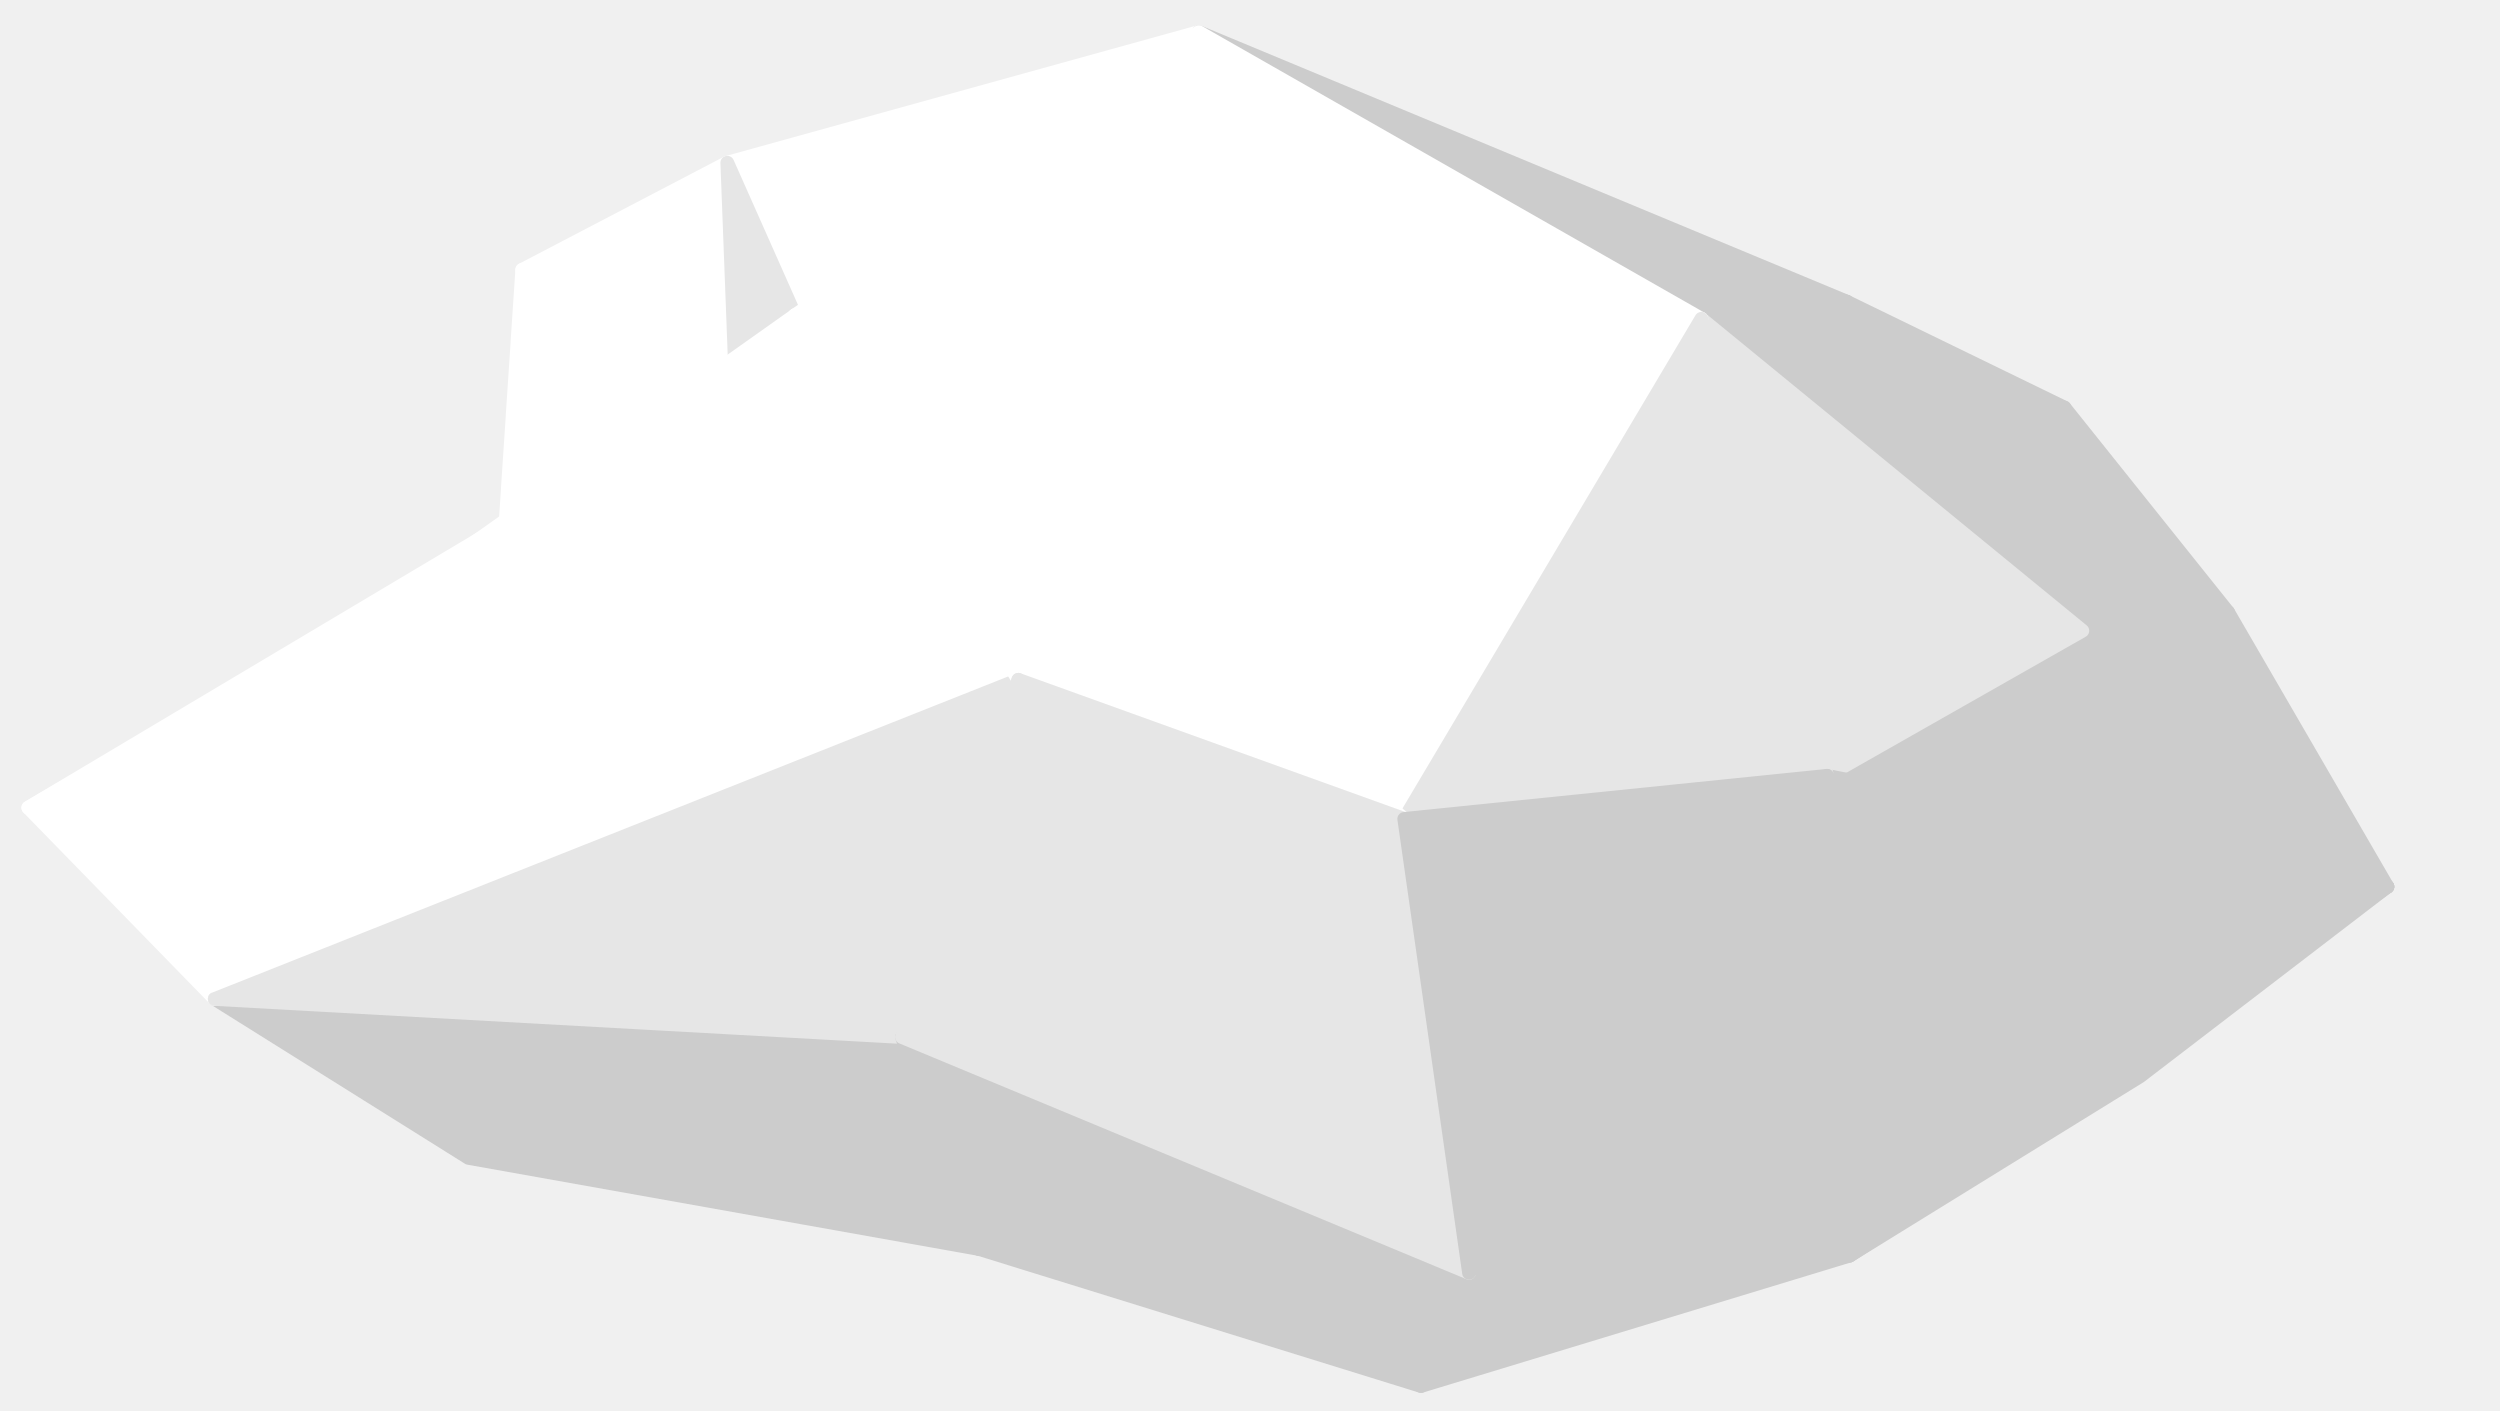
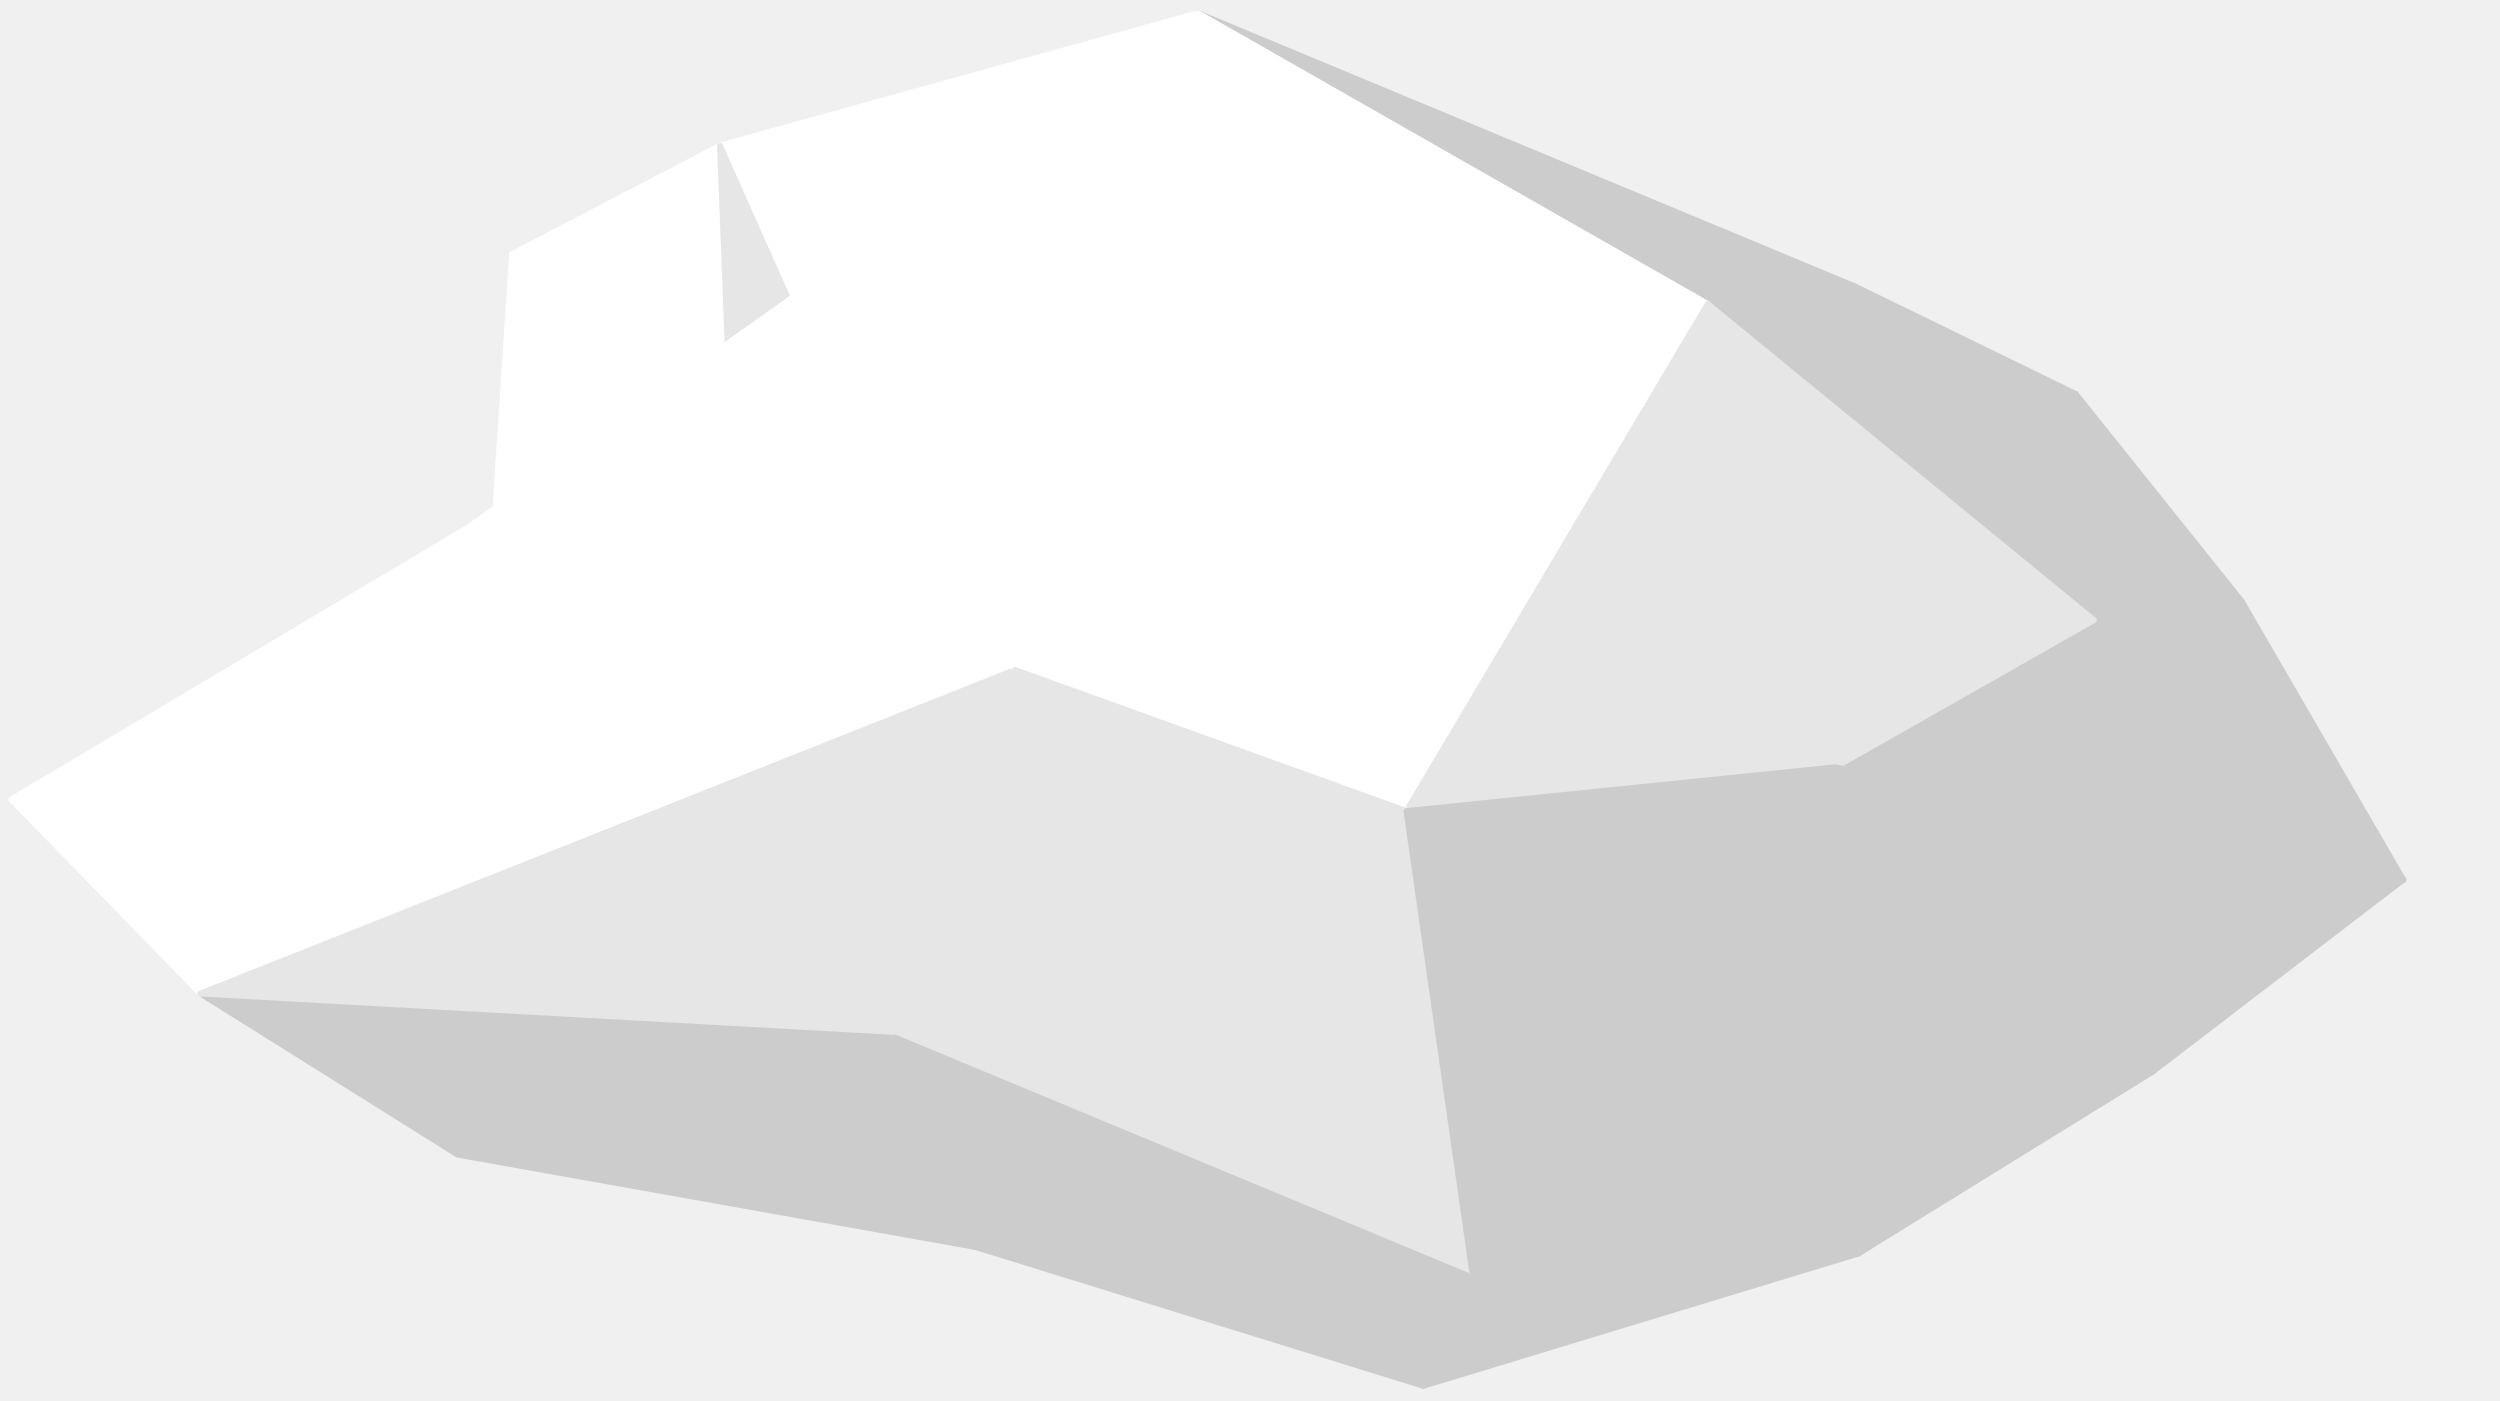
- <svg xmlns="http://www.w3.org/2000/svg" width="218" height="123" viewBox="0 0 218 123">
-   <polygon fill="#FFFFFF" stroke="#FFFFFF" stroke-width="1.2" stroke-linejoin="round" points="45.54,23.53 63.42,14.19 64.16,33.69" />
-   <polygon fill="#FFFFFF" stroke="#FFFFFF" stroke-width="1.2" stroke-linejoin="round" points="43.69,51.66 45.54,23.53 64.16,33.69" />
-   <polygon fill="#CCCCCC" stroke="#CCCCCC" stroke-width="1.2" stroke-linejoin="round" points="180.02,35.54 172.21,42.83 161.03,26.30" />
-   <polygon fill="#CCCCCC" stroke="#CCCCCC" stroke-width="1.2" stroke-linejoin="round" points="180.02,35.54 194.29,53.38 172.21,42.83" />
-   <polygon fill="#FFFFFF" stroke="#FFFFFF" stroke-width="1.2" stroke-linejoin="round" points="63.42,14.19 104.53,2.80 69.33,27.49" />
-   <polygon fill="#CCCCCC" stroke="#CCCCCC" stroke-width="1.2" stroke-linejoin="round" points="104.53,2.80 161.03,26.30 148.36,27.80" />
-   <polygon fill="#CCCCCC" stroke="#CCCCCC" stroke-width="1.2" stroke-linejoin="round" points="161.03,26.30 172.21,42.83 148.36,27.80" />
-   <polygon fill="#E6E6E6" stroke="#E6E6E6" stroke-width="1.2" stroke-linejoin="round" points="64.16,33.69 63.42,14.19 69.33,27.49" />
-   <polygon fill="#CCCCCC" stroke="#CCCCCC" stroke-width="1.2" stroke-linejoin="round" points="194.29,53.38 208.18,77.32 172.21,42.83" />
-   <polygon fill="#FFFFFF" stroke="#FFFFFF" stroke-width="1.2" stroke-linejoin="round" points="104.53,2.80 148.36,27.80 69.33,27.49" />
-   <polygon fill="#CCCCCC" stroke="#CCCCCC" stroke-width="1.2" stroke-linejoin="round" points="186.60,93.86 161.29,109.49 208.18,77.32" />
-   <polygon fill="#CCCCCC" stroke="#CCCCCC" stroke-width="1.2" stroke-linejoin="round" points="208.18,77.32 181.58,55.00 172.21,42.83" />
-   <polygon fill="#FFFFFF" stroke="#FFFFFF" stroke-width="1.2" stroke-linejoin="round" points="2.47,70.43 64.16,33.69 37.15,50.29" />
-   <polygon fill="#CCCCCC" stroke="#CCCCCC" stroke-width="1.2" stroke-linejoin="round" points="172.21,42.83 181.58,55.00 148.36,27.80" />
-   <polygon fill="#CCCCCC" stroke="#CCCCCC" stroke-width="1.2" stroke-linejoin="round" points="85.41,108.92 40.86,100.97 18.73,87.11" />
-   <polygon fill="#FFFFFF" stroke="#FFFFFF" stroke-width="1.2" stroke-linejoin="round" points="18.73,87.11 2.47,70.43 37.15,50.29" />
-   <polygon fill="#FFFFFF" stroke="#FFFFFF" stroke-width="1.2" stroke-linejoin="round" points="48.60,59.77 37.15,50.29 69.33,27.49" />
-   <polygon fill="#FFFFFF" stroke="#FFFFFF" stroke-width="1.2" stroke-linejoin="round" points="18.73,87.11 37.15,50.29 48.60,59.77" />
-   <polygon fill="#CCCCCC" stroke="#CCCCCC" stroke-width="1.2" stroke-linejoin="round" points="208.18,77.32 159.32,67.65 181.58,55.00" />
-   <polygon fill="#E6E6E6" stroke="#E6E6E6" stroke-width="1.2" stroke-linejoin="round" points="181.58,55.00 159.32,67.65 148.36,27.80" />
-   <polygon fill="#CCCCCC" stroke="#CCCCCC" stroke-width="1.2" stroke-linejoin="round" points="85.41,108.92 18.73,87.11 78.65,90.43" />
-   <polygon fill="#FFFFFF" stroke="#FFFFFF" stroke-width="1.2" stroke-linejoin="round" points="88.80,59.28 48.60,59.77 69.33,27.49" />
-   <polygon fill="#CCCCCC" stroke="#CCCCCC" stroke-width="1.2" stroke-linejoin="round" points="208.18,77.32 179.41,97.66 159.32,67.65" />
-   <polygon fill="#FFFFFF" stroke="#FFFFFF" stroke-width="1.2" stroke-linejoin="round" points="18.73,87.11 48.60,59.77 88.80,59.28" />
-   <polygon fill="#FFFFFF" stroke="#FFFFFF" stroke-width="1.2" stroke-linejoin="round" points="122.45,71.41 69.33,27.49 148.36,27.80" />
-   <polygon fill="#CCCCCC" stroke="#CCCCCC" stroke-width="1.2" stroke-linejoin="round" points="123.91,120.86 85.41,108.92 128.10,110.99" />
-   <polygon fill="#CCCCCC" stroke="#CCCCCC" stroke-width="1.2" stroke-linejoin="round" points="161.29,109.49 123.91,120.86 128.10,110.99" />
-   <polygon fill="#E6E6E6" stroke="#E6E6E6" stroke-width="1.2" stroke-linejoin="round" points="78.65,90.43 18.73,87.11 88.80,59.28" />
-   <polygon fill="#CCCCCC" stroke="#CCCCCC" stroke-width="1.2" stroke-linejoin="round" points="85.41,108.92 78.65,90.43 128.10,110.99" />
-   <polygon fill="#CCCCCC" stroke="#CCCCCC" stroke-width="1.2" stroke-linejoin="round" points="161.29,109.49 128.10,110.99 179.41,97.66" />
-   <polygon fill="#E6E6E6" stroke="#E6E6E6" stroke-width="1.2" stroke-linejoin="round" points="159.32,67.65 122.45,71.41 148.36,27.80" />
-   <polygon fill="#FFFFFF" stroke="#FFFFFF" stroke-width="1.2" stroke-linejoin="round" points="122.45,71.41 88.80,59.28 69.33,27.49" />
-   <polygon fill="#E6E6E6" stroke="#E6E6E6" stroke-width="1.2" stroke-linejoin="round" points="128.10,110.99 78.65,90.43 88.80,59.28" />
-   <polygon fill="#CCCCCC" stroke="#CCCCCC" stroke-width="1.2" stroke-linejoin="round" points="179.41,97.66 128.10,110.99 159.32,67.65" />
-   <polygon fill="#E6E6E6" stroke="#E6E6E6" stroke-width="1.2" stroke-linejoin="round" points="128.10,110.99 88.80,59.28 122.45,71.41" />
-   <polygon fill="#CCCCCC" stroke="#CCCCCC" stroke-width="1.2" stroke-linejoin="round" points="128.10,110.99 122.45,71.41 159.32,67.65" />
+ <svg xmlns="http://www.w3.org/2000/svg" width="516" height="289" viewBox="0 0 516 289">
+   <polygon fill="#FFFFFF" stroke="#FFFFFF" stroke-width="1.2" stroke-linejoin="round" points="105.69,52.46 148.60,30.06 150.39,76.86" />
+   <polygon fill="#FFFFFF" stroke="#FFFFFF" stroke-width="1.2" stroke-linejoin="round" points="101.26,119.99 105.69,52.46 150.39,76.86" />
+   <polygon fill="#CCCCCC" stroke="#CCCCCC" stroke-width="1.2" stroke-linejoin="round" points="428.44,81.31 409.71,98.79 382.88,59.12" />
+   <polygon fill="#CCCCCC" stroke="#CCCCCC" stroke-width="1.2" stroke-linejoin="round" points="428.44,81.31 462.70,124.11 409.71,98.79" />
+   <polygon fill="#FFFFFF" stroke="#FFFFFF" stroke-width="1.2" stroke-linejoin="round" points="148.60,30.06 247.26,2.71 162.80,61.97" />
+   <polygon fill="#CCCCCC" stroke="#CCCCCC" stroke-width="1.2" stroke-linejoin="round" points="247.26,2.71 382.88,59.12 352.47,62.73" />
+   <polygon fill="#CCCCCC" stroke="#CCCCCC" stroke-width="1.2" stroke-linejoin="round" points="382.88,59.12 409.71,98.79 352.47,62.73" />
+   <polygon fill="#E6E6E6" stroke="#E6E6E6" stroke-width="1.2" stroke-linejoin="round" points="150.39,76.86 148.60,30.06 162.80,61.97" />
+   <polygon fill="#CCCCCC" stroke="#CCCCCC" stroke-width="1.2" stroke-linejoin="round" points="462.70,124.11 496.04,181.57 409.71,98.79" />
+   <polygon fill="#FFFFFF" stroke="#FFFFFF" stroke-width="1.2" stroke-linejoin="round" points="247.26,2.71 352.47,62.73 162.80,61.97" />
+   <polygon fill="#CCCCCC" stroke="#CCCCCC" stroke-width="1.2" stroke-linejoin="round" points="444.24,221.26 383.51,258.77 496.04,181.57" />
+   <polygon fill="#CCCCCC" stroke="#CCCCCC" stroke-width="1.2" stroke-linejoin="round" points="496.04,181.57 432.19,127.99 409.71,98.79" />
+   <polygon fill="#FFFFFF" stroke="#FFFFFF" stroke-width="1.2" stroke-linejoin="round" points="2.33,165.02 150.39,76.86 85.56,116.69" />
+   <polygon fill="#CCCCCC" stroke="#CCCCCC" stroke-width="1.2" stroke-linejoin="round" points="409.71,98.79 432.19,127.99 352.47,62.73" />
+   <polygon fill="#CCCCCC" stroke="#CCCCCC" stroke-width="1.2" stroke-linejoin="round" points="201.38,257.40 94.45,238.33 41.36,205.07" />
+   <polygon fill="#FFFFFF" stroke="#FFFFFF" stroke-width="1.2" stroke-linejoin="round" points="41.36,205.07 2.33,165.02 85.56,116.69" />
+   <polygon fill="#FFFFFF" stroke="#FFFFFF" stroke-width="1.2" stroke-linejoin="round" points="113.03,139.44 85.56,116.69 162.80,61.97" />
+   <polygon fill="#FFFFFF" stroke="#FFFFFF" stroke-width="1.2" stroke-linejoin="round" points="41.36,205.07 85.56,116.69 113.03,139.44" />
+   <polygon fill="#CCCCCC" stroke="#CCCCCC" stroke-width="1.2" stroke-linejoin="round" points="496.04,181.57 378.77,158.35 432.19,127.99" />
+   <polygon fill="#E6E6E6" stroke="#E6E6E6" stroke-width="1.2" stroke-linejoin="round" points="432.19,127.99 378.77,158.35 352.47,62.73" />
+   <polygon fill="#CCCCCC" stroke="#CCCCCC" stroke-width="1.2" stroke-linejoin="round" points="201.38,257.40 41.36,205.07 185.17,213.03" />
+   <polygon fill="#FFFFFF" stroke="#FFFFFF" stroke-width="1.2" stroke-linejoin="round" points="209.51,138.26 113.03,139.44 162.80,61.97" />
+   <polygon fill="#CCCCCC" stroke="#CCCCCC" stroke-width="1.2" stroke-linejoin="round" points="496.04,181.57 426.98,230.38 378.77,158.35" />
+   <polygon fill="#FFFFFF" stroke="#FFFFFF" stroke-width="1.2" stroke-linejoin="round" points="41.36,205.07 113.03,139.44 209.51,138.26" />
+   <polygon fill="#FFFFFF" stroke="#FFFFFF" stroke-width="1.2" stroke-linejoin="round" points="290.28,167.39 162.80,61.97 352.47,62.73" />
+   <polygon fill="#CCCCCC" stroke="#CCCCCC" stroke-width="1.2" stroke-linejoin="round" points="293.78,286.05 201.38,257.40 303.84,262.37" />
+   <polygon fill="#CCCCCC" stroke="#CCCCCC" stroke-width="1.2" stroke-linejoin="round" points="383.51,258.77 293.78,286.05 303.84,262.37" />
+   <polygon fill="#E6E6E6" stroke="#E6E6E6" stroke-width="1.2" stroke-linejoin="round" points="185.17,213.03 41.36,205.07 209.51,138.26" />
+   <polygon fill="#CCCCCC" stroke="#CCCCCC" stroke-width="1.2" stroke-linejoin="round" points="201.38,257.40 185.17,213.03 303.84,262.37" />
+   <polygon fill="#CCCCCC" stroke="#CCCCCC" stroke-width="1.2" stroke-linejoin="round" points="383.51,258.77 303.84,262.37 426.98,230.38" />
+   <polygon fill="#E6E6E6" stroke="#E6E6E6" stroke-width="1.2" stroke-linejoin="round" points="378.77,158.35 290.28,167.39 352.47,62.73" />
+   <polygon fill="#FFFFFF" stroke="#FFFFFF" stroke-width="1.2" stroke-linejoin="round" points="290.28,167.39 209.51,138.26 162.80,61.97" />
+   <polygon fill="#E6E6E6" stroke="#E6E6E6" stroke-width="1.2" stroke-linejoin="round" points="303.84,262.37 185.17,213.03 209.51,138.26" />
+   <polygon fill="#CCCCCC" stroke="#CCCCCC" stroke-width="1.2" stroke-linejoin="round" points="426.98,230.38 303.84,262.37 378.77,158.35" />
+   <polygon fill="#E6E6E6" stroke="#E6E6E6" stroke-width="1.2" stroke-linejoin="round" points="303.84,262.37 209.51,138.26 290.28,167.39" />
+   <polygon fill="#CCCCCC" stroke="#CCCCCC" stroke-width="1.2" stroke-linejoin="round" points="303.84,262.37 290.28,167.39 378.77,158.35" />
</svg>
